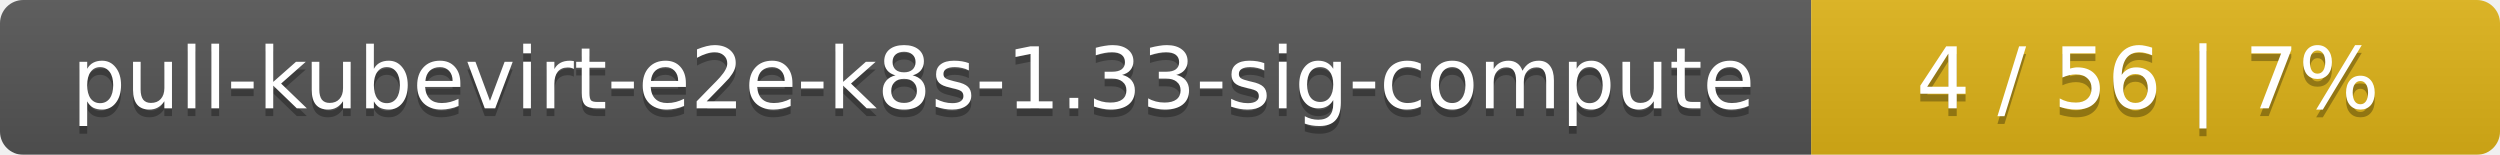
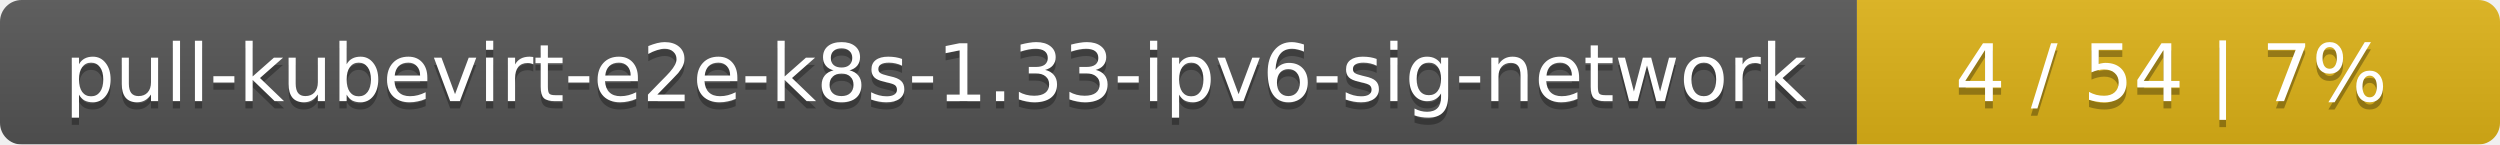
- <svg xmlns="http://www.w3.org/2000/svg" width="323" height="20">
+ <svg xmlns="http://www.w3.org/2000/svg" width="346" height="20">
  <linearGradient id="smooth" x2="0" y2="100%">
    <stop offset="0" stop-color="#bbb" stop-opacity=".1" />
    <stop offset="1" stop-opacity=".1" />
  </linearGradient>
  <mask id="round">
-     <rect width="323" height="20" rx="3" fill="#fff" />
+     <rect width="346" height="20" rx="3" fill="#fff" />
  </mask>
  <g mask="url(#round)">
-     <rect width="234" height="20" fill="#555" />
-     <rect x="234" width="89" height="20" fill="#dfb317" />
-     <rect width="323" height="20" fill="url(#smooth)" />
+     <rect width="257" height="20" fill="#555" />
+     <rect x="257" width="89" height="20" fill="#dfb317" />
+     <rect width="346" height="20" fill="url(#smooth)" />
  </g>
  <g fill="#fff" text-anchor="middle" font-family="DejaVu Sans,Verdana,Geneva,sans-serif" font-size="11">
-     <text x="118" y="15" fill="#010101" fill-opacity=".3">pull-kubevirt-e2e-k8s-1.33-sig-compute</text>
-     <text x="118" y="14">pull-kubevirt-e2e-k8s-1.33-sig-compute</text>
-     <text x="277.5" y="15" fill="#010101" fill-opacity=".3">4 / 56    |    7%</text>
-     <text x="277.5" y="14">4 / 56    |    7%</text>
+     <text x="129.5" y="15" fill="#010101" fill-opacity=".3">pull-kubevirt-e2e-k8s-1.33-ipv6-sig-network</text>
+     <text x="129.5" y="14">pull-kubevirt-e2e-k8s-1.33-ipv6-sig-network</text>
+     <text x="300.5" y="15" fill="#010101" fill-opacity=".3">4 / 54    |    7%</text>
+     <text x="300.5" y="14">4 / 54    |    7%</text>
  </g>
</svg>
